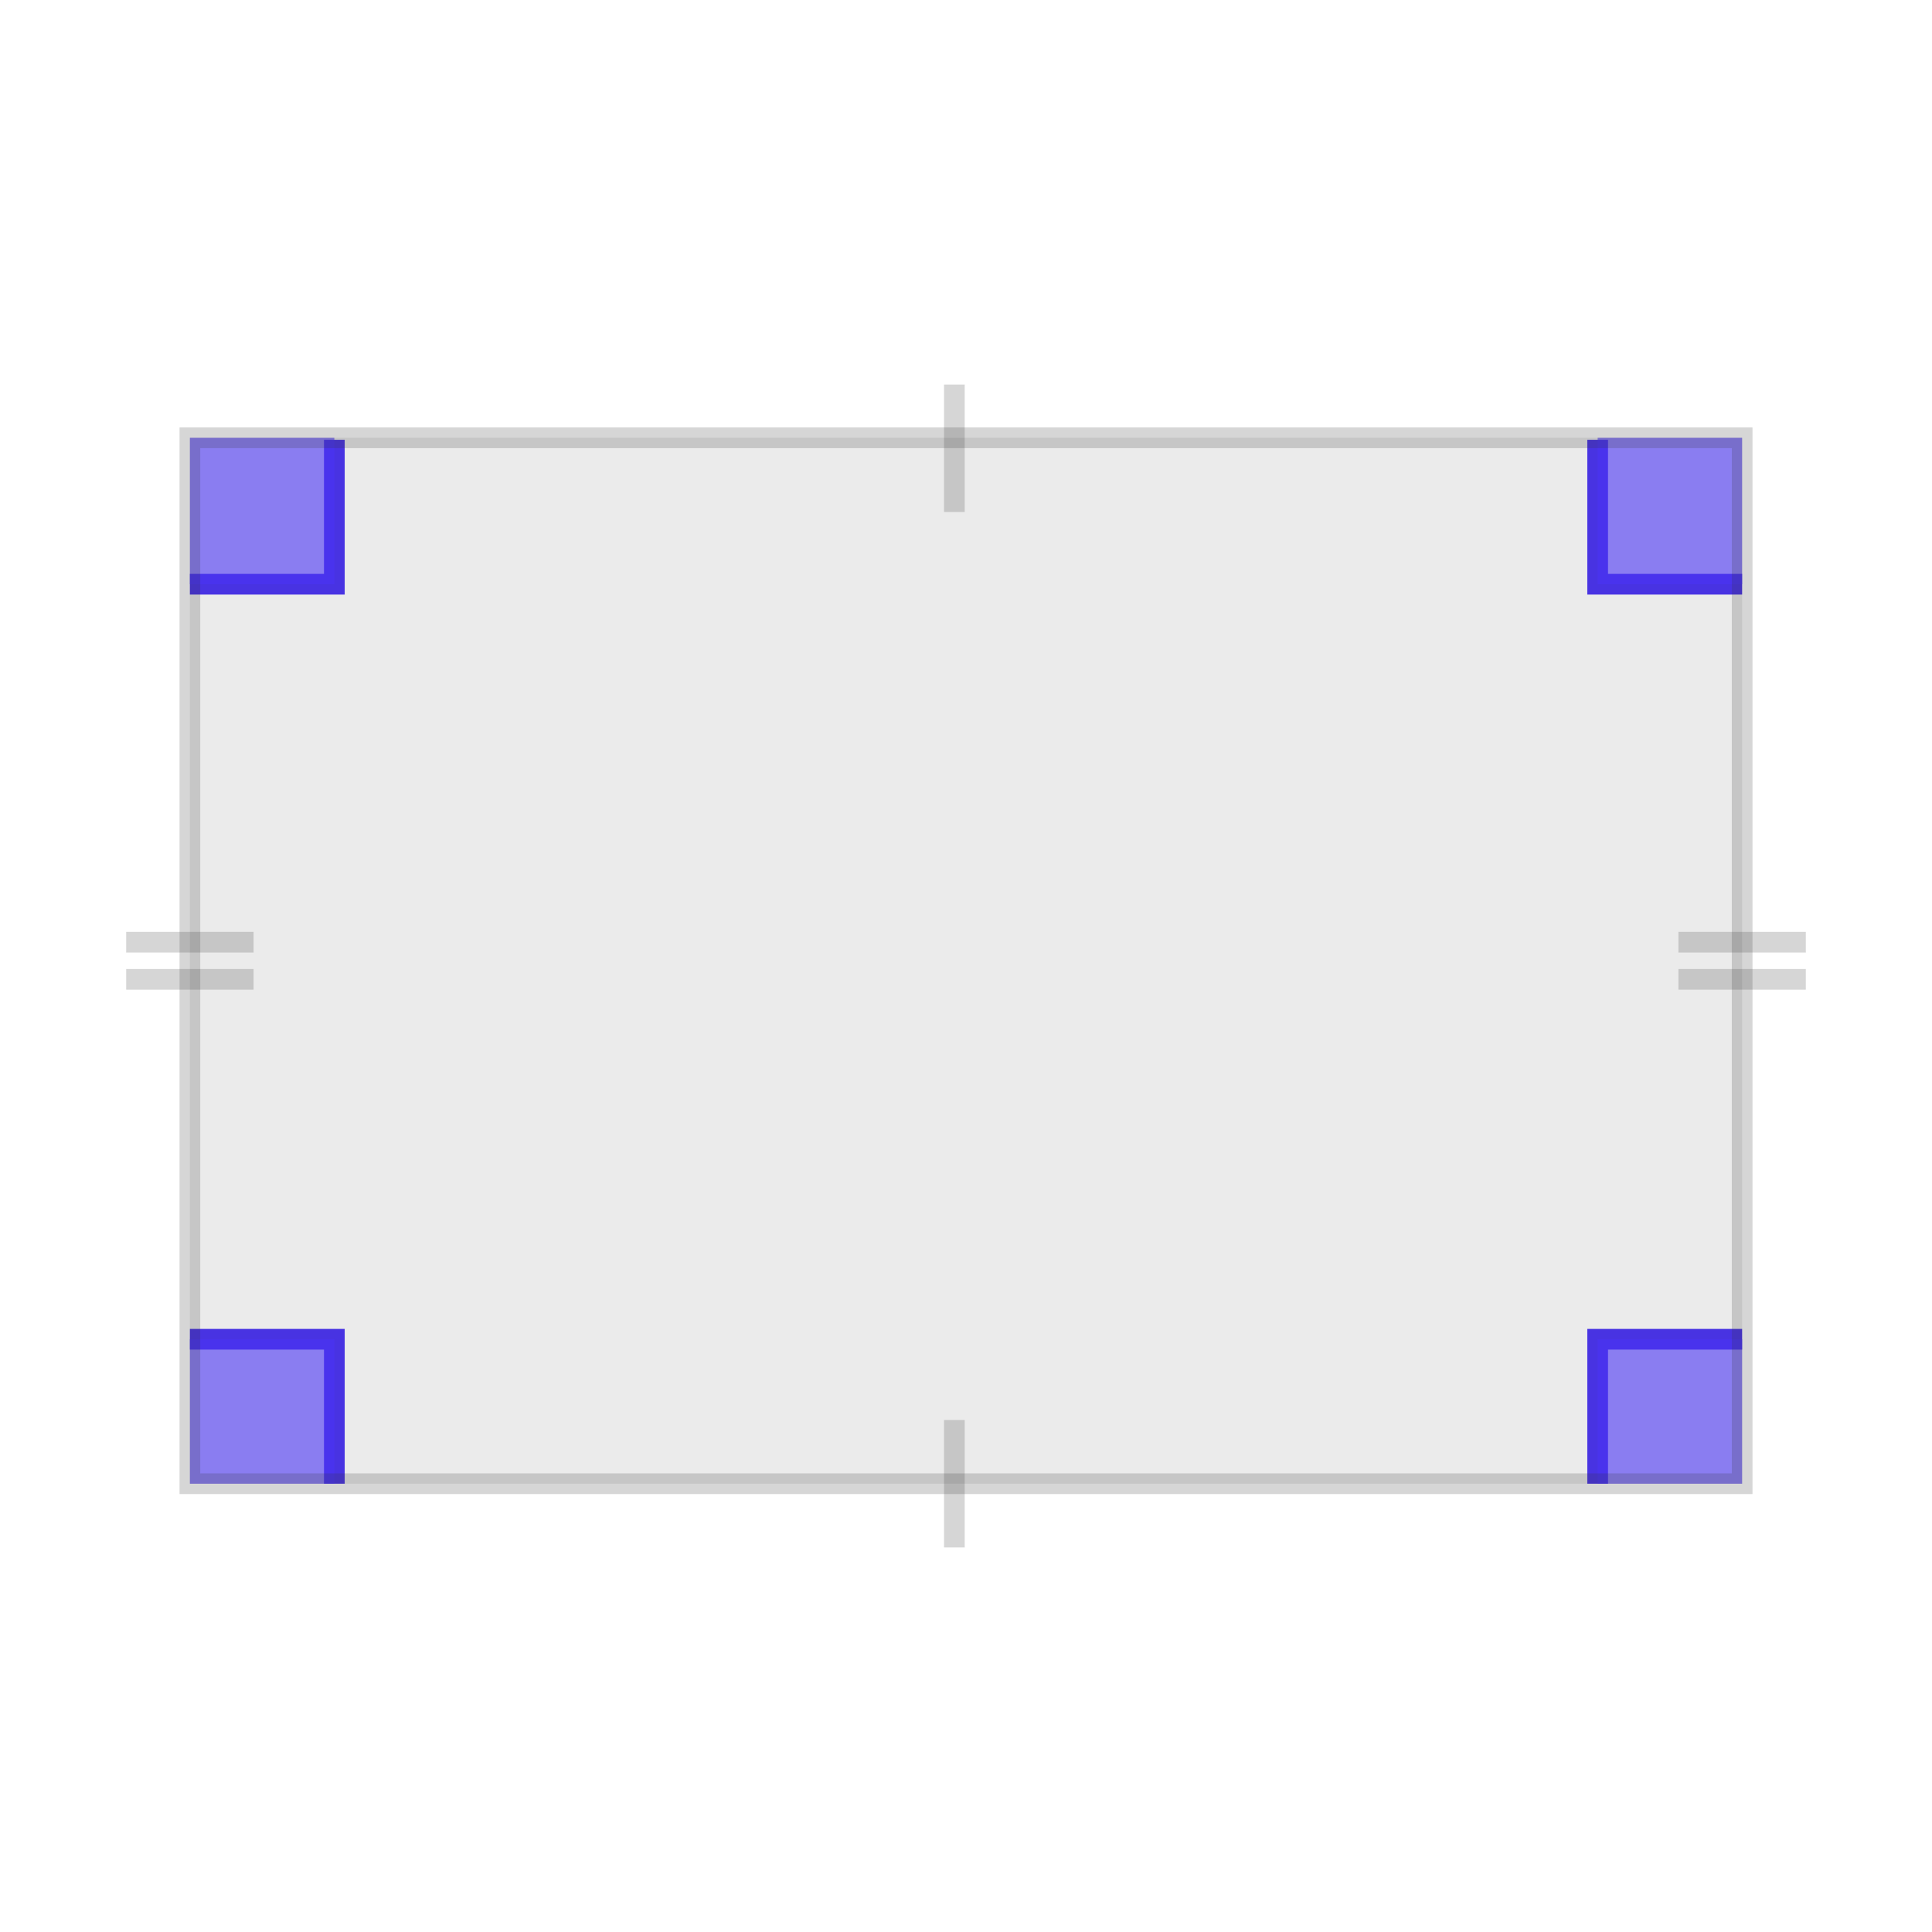
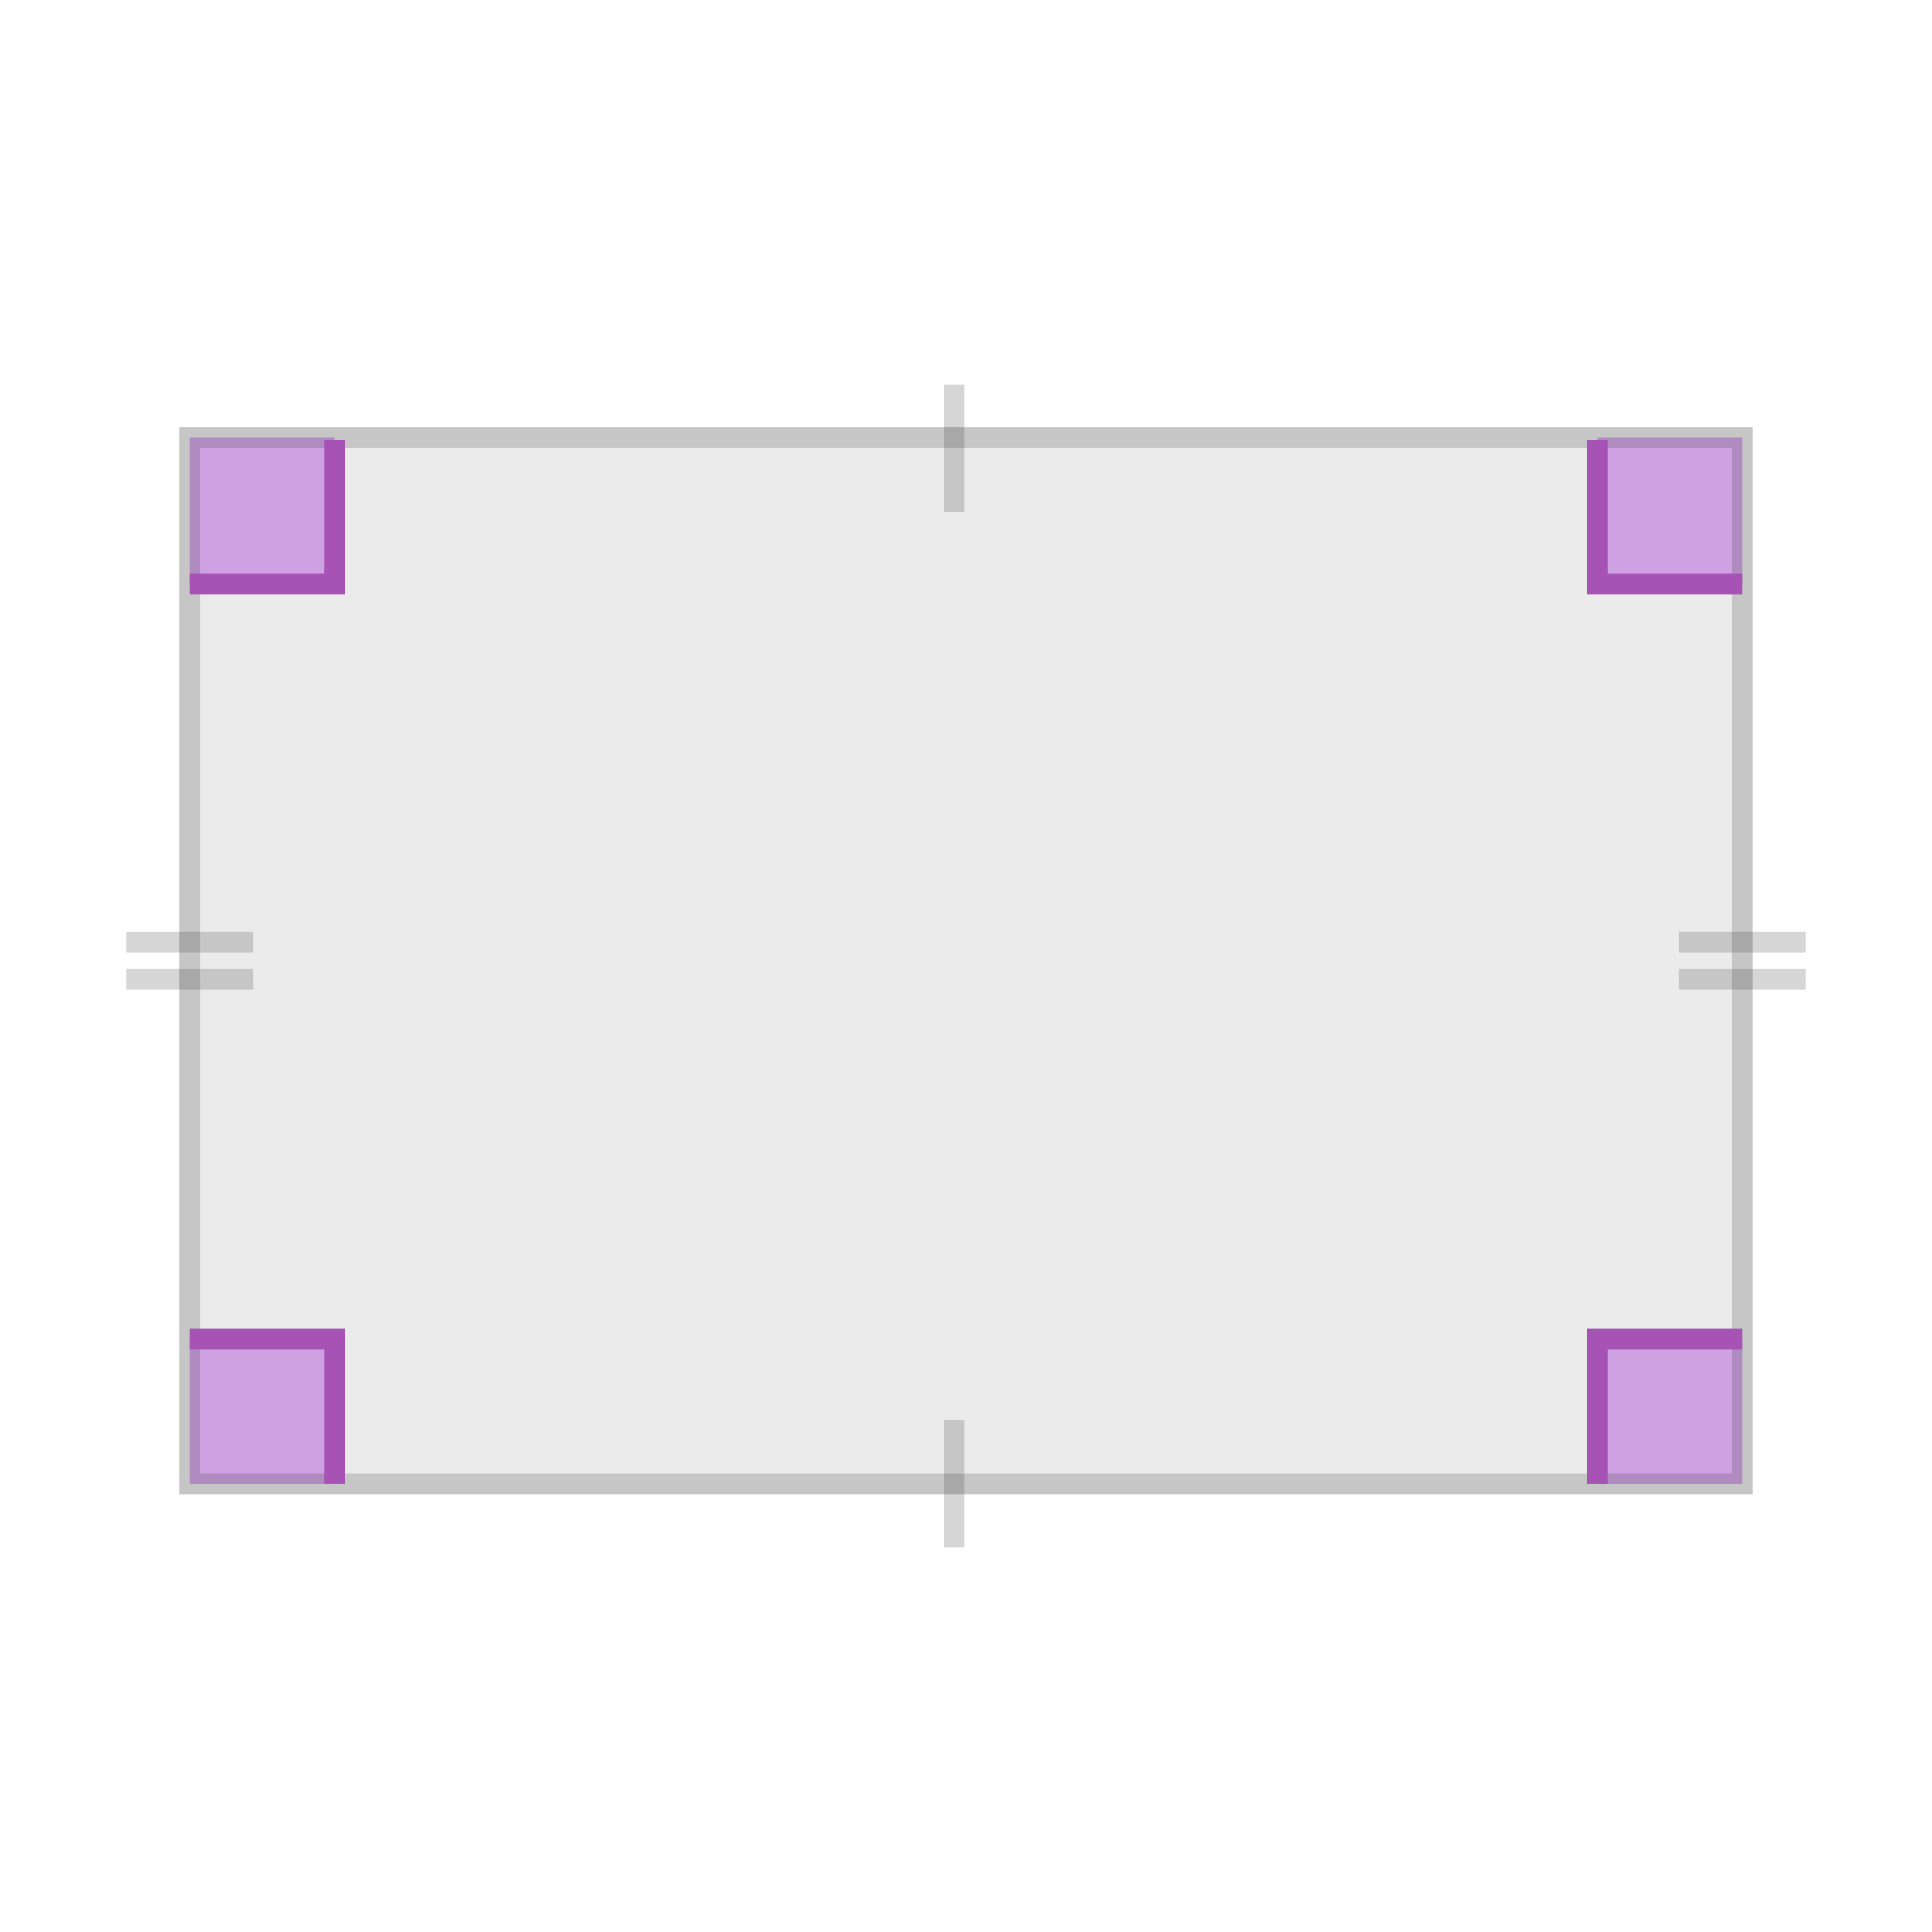
<svg xmlns="http://www.w3.org/2000/svg" id="Design" width="560" height="560" viewBox="0 0 560 560">
  <defs>
-     <style>.cls-1{opacity:.6;}.cls-2{stroke:#4a33f5;}.cls-2,.cls-3{fill:none;stroke-miterlimit:10;stroke-width:6px;}.cls-4{fill:#333;}.cls-5{fill:#4a33f5;}.cls-6{opacity:.1;}.cls-3{opacity:.2;stroke:#333;}</style>
+     <style>
+       .cls-1 {
+         fill: #333;
+       }
+ 
+       .cls-2 {
+         opacity: .1;
+       }
+ 
+       .cls-3 {
+         stroke: #a753b5;
+       }
+ 
+       .cls-3, .cls-4 {
+         fill: none;
+         stroke-miterlimit: 10;
+         stroke-width: 6px;
+       }
+ 
+       .cls-5 {
+         opacity: .6;
+       }
+ 
+       .cls-6 {
+         fill: #bb70de;
+       }
+ 
+       .cls-4 {
+         opacity: .2;
+         stroke: #333;
+       }
+     </style>
  </defs>
+   <g class="cls-2">
+     <rect class="cls-1" x="51.99" y="123.9" width="455.94" height="309.17" />
+   </g>
+   <g class="cls-5">
+     <rect class="cls-6" x="55.04" y="126.9" width="41.87" height="42.44" />
+     <rect class="cls-6" x="463.09" y="126.9" width="41.87" height="42.44" />
+     <rect class="cls-6" x="55.04" y="388.19" width="41.87" height="41.87" />
+     <rect class="cls-6" x="463.09" y="388.19" width="41.87" height="41.87" />
+   </g>
+   <rect class="cls-4" x="55.04" y="126.9" width="449.93" height="303.16" />
+   <line class="cls-4" x1="276.63" y1="111.47" x2="276.63" y2="148.41" />
+   <line class="cls-4" x1="276.63" y1="411.59" x2="276.63" y2="448.53" />
  <g>
-     <polyline class="cls-2" points="96.91 127.47 96.91 169.34 55.04 169.34" />
-     <polyline class="cls-2" points="504.96 169.34 463.09 169.34 463.09 127.47" />
-     <polyline class="cls-2" points="55.04 388.19 96.91 388.19 96.91 430.06" />
-     <polyline class="cls-2" points="463.09 430.06 463.09 388.19 504.96 388.19" />
+     <line class="cls-4" x1="73.5" y1="283.86" x2="36.57" y2="283.86" />
+     <line class="cls-4" x1="73.5" y1="273.1" x2="36.57" y2="273.1" />
+     <line class="cls-4" x1="523.43" y1="283.86" x2="486.5" y2="283.86" />
+     <line class="cls-4" x1="523.43" y1="273.1" x2="486.5" y2="273.1" />
  </g>
-   <g class="cls-6">
-     <rect class="cls-4" x="55.04" y="126.9" width="449.93" height="303.16" />
-   </g>
-   <g class="cls-1">
-     <rect class="cls-5" x="55.04" y="126.9" width="41.87" height="42.44" />
-     <rect class="cls-5" x="463.09" y="126.9" width="41.87" height="42.44" />
-     <rect class="cls-5" x="55.04" y="388.19" width="41.87" height="41.87" />
-     <rect class="cls-5" x="463.09" y="388.19" width="41.87" height="41.87" />
-   </g>
-   <rect class="cls-3" x="55.04" y="126.9" width="449.93" height="303.16" />
-   <line class="cls-3" x1="276.63" y1="111.47" x2="276.63" y2="148.41" />
-   <line class="cls-3" x1="276.63" y1="411.59" x2="276.63" y2="448.53" />
  <g>
-     <line class="cls-3" x1="73.5" y1="283.86" x2="36.57" y2="283.86" />
-     <line class="cls-3" x1="73.5" y1="273.1" x2="36.57" y2="273.1" />
-     <line class="cls-3" x1="523.43" y1="283.86" x2="486.5" y2="283.86" />
-     <line class="cls-3" x1="523.43" y1="273.1" x2="486.5" y2="273.1" />
+     <polyline class="cls-3" points="96.91 127.47 96.91 169.34 55.04 169.34" />
+     <polyline class="cls-3" points="504.96 169.34 463.09 169.34 463.09 127.47" />
+     <polyline class="cls-3" points="55.04 388.19 96.91 388.19 96.91 430.06" />
+     <polyline class="cls-3" points="463.09 430.06 463.09 388.19 504.96 388.19" />
  </g>
</svg>
